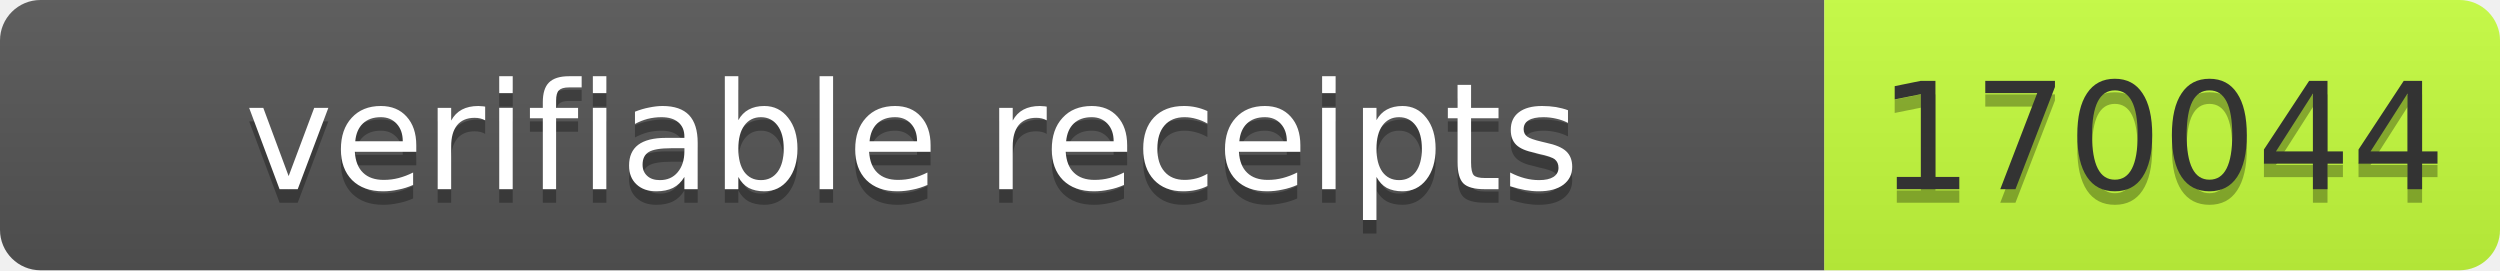
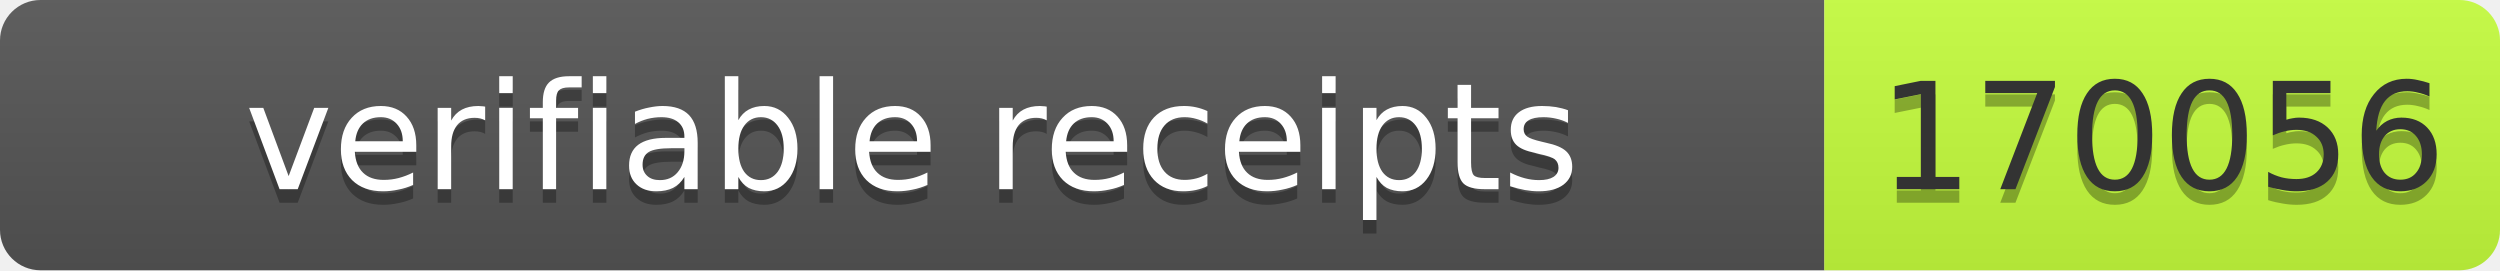
- <svg xmlns="http://www.w3.org/2000/svg" width="185" height="20" role="img" aria-label="verifiable receipts: 170044">
+ <svg xmlns="http://www.w3.org/2000/svg" width="185" height="20" role="img" aria-label="verifiable receipts: 170056">
  <linearGradient id="s" x2="0" y2="100%">
    <stop offset="0" stop-color="#bbb" stop-opacity=".1" />
    <stop offset="1" stop-opacity=".1" />
  </linearGradient>
  <clipPath id="r">
    <rect width="185" height="20" rx="3" fill="#fff" />
  </clipPath>
  <g clip-path="url(#r)">
    <rect width="135" height="20" fill="#555" />
    <rect x="135" width="50" height="20" fill="#c6ff3d" />
    <rect width="185" height="20" fill="url(#s)" />
  </g>
  <g fill="#fff" text-anchor="middle" font-family="Verdana,Geneva,DejaVu Sans,sans-serif" font-size="11">
    <text x="67.5" y="15" fill="#010101" fill-opacity=".3" textLength="125">verifiable receipts</text>
    <text x="67.5" y="14" fill="#fff" textLength="125">verifiable receipts</text>
-     <text x="160" y="15" fill="#010101" fill-opacity=".3" textLength="40">170044</text>
-     <text x="160" y="14" fill="#333" textLength="40">170044</text>
+     <text x="160" y="15" fill="#010101" fill-opacity=".3" textLength="40">170056</text>
+     <text x="160" y="14" fill="#333" textLength="40">170056</text>
  </g>
</svg>
